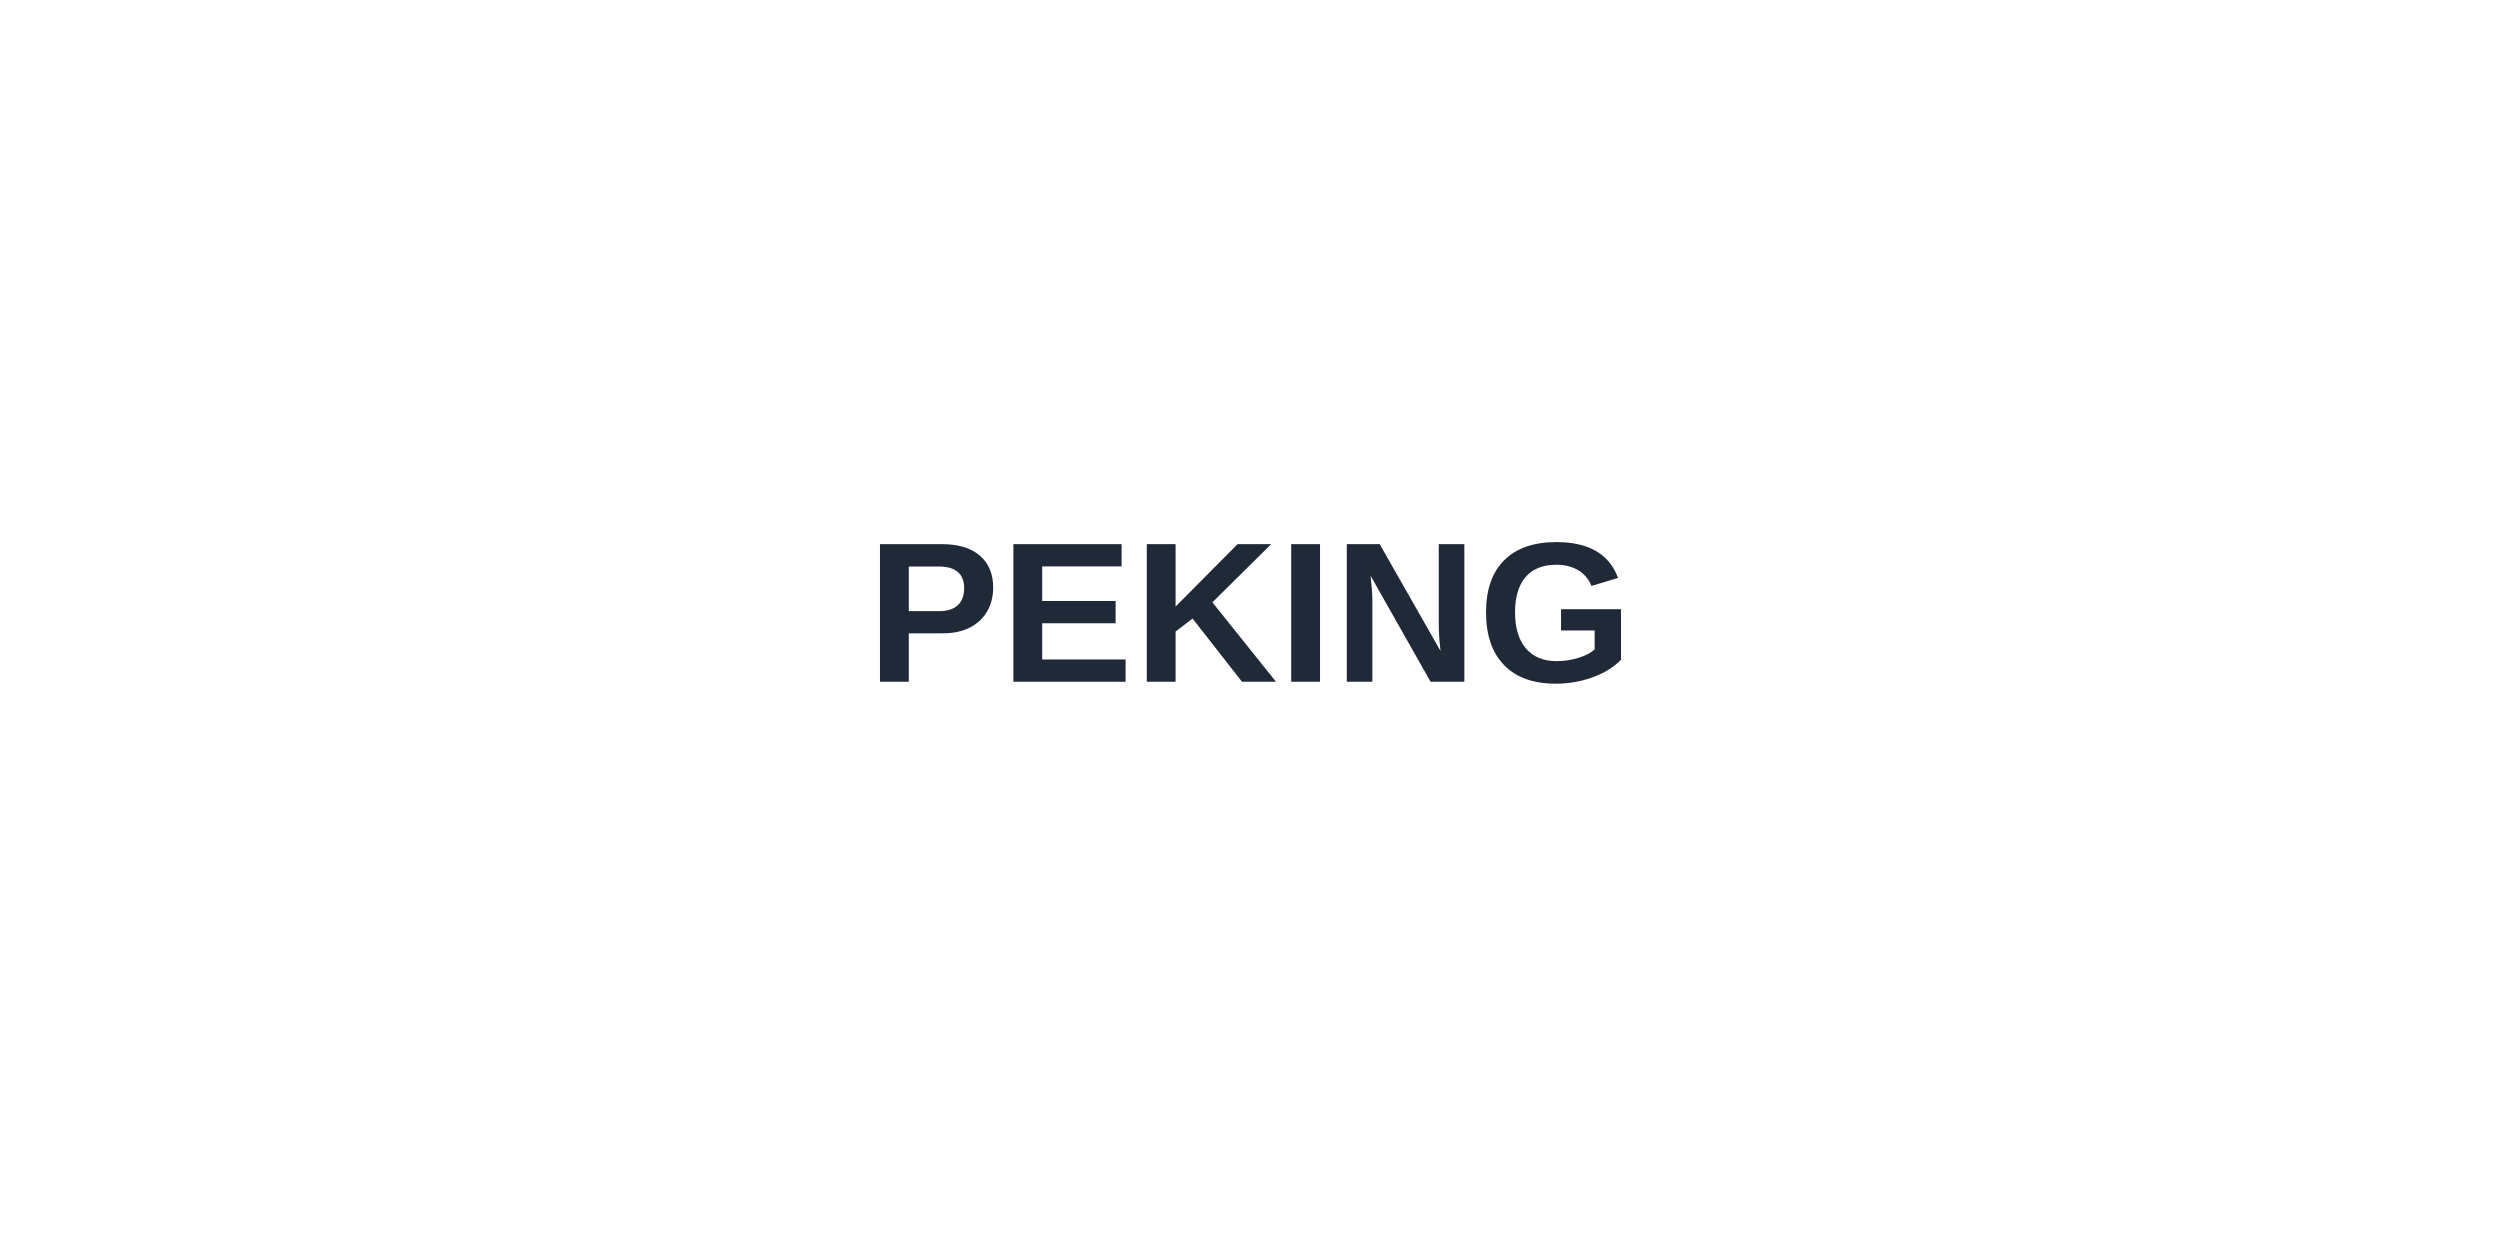
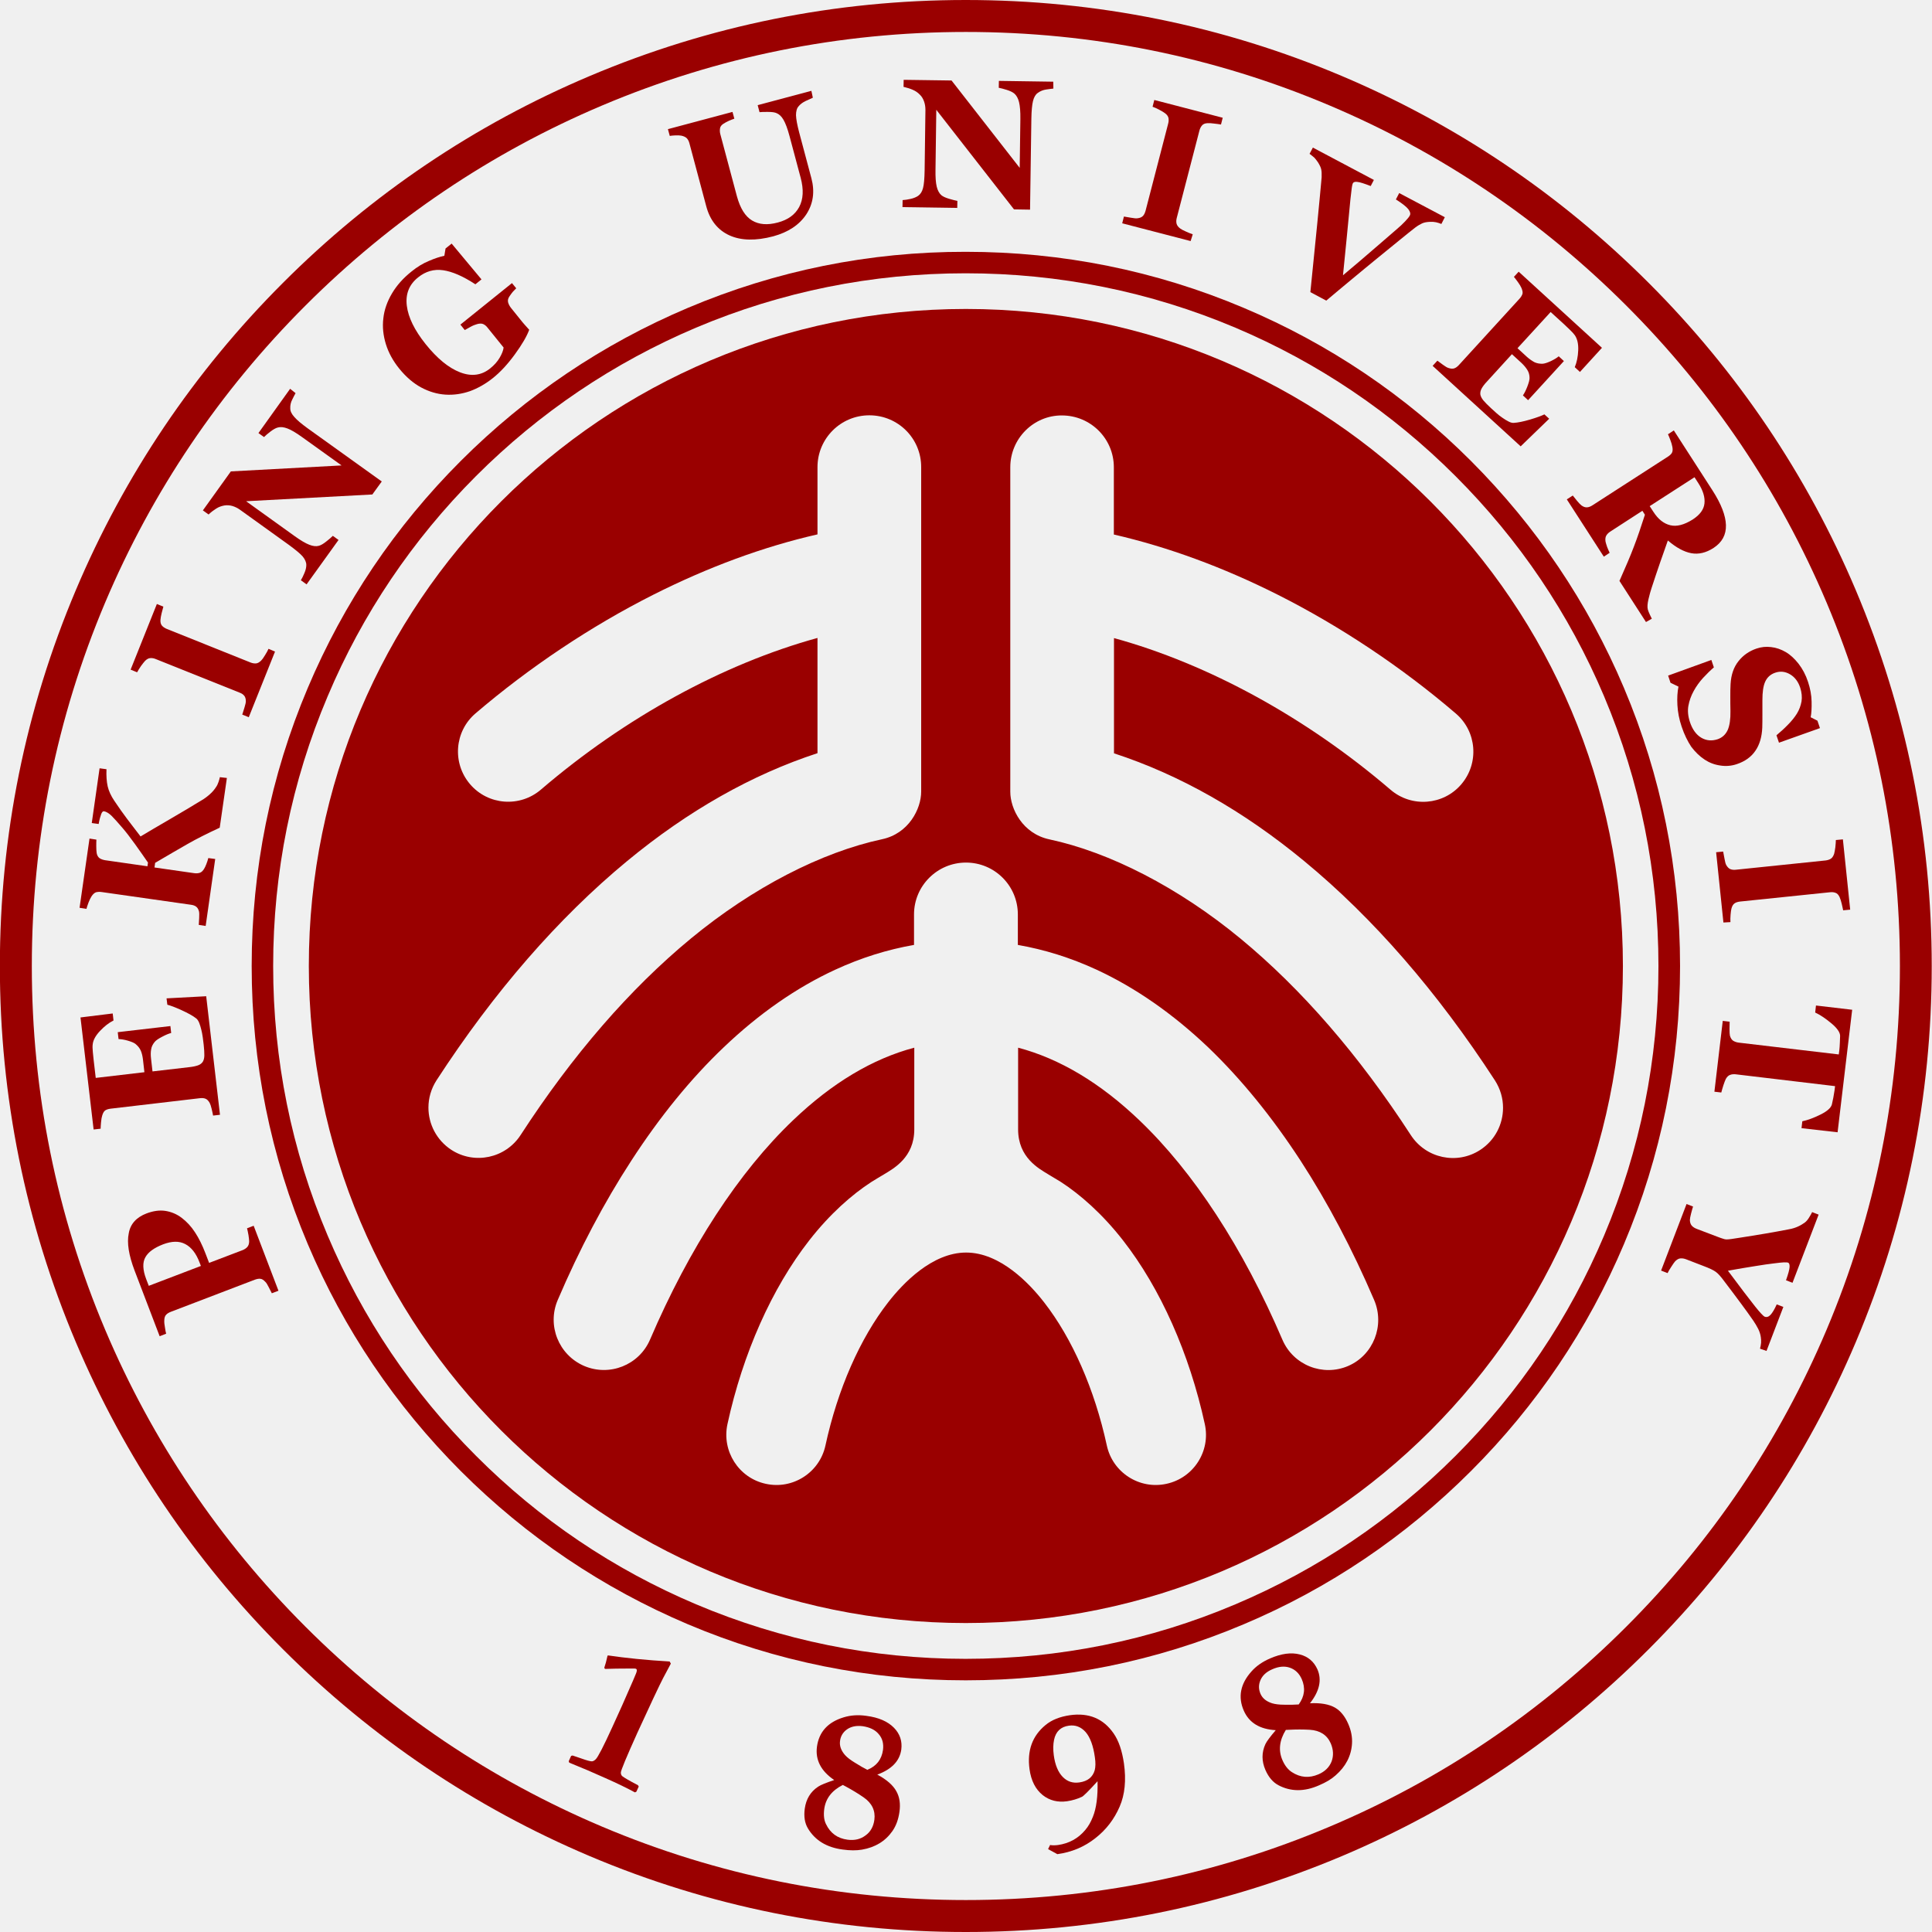
- <svg xmlns="http://www.w3.org/2000/svg" width="400" height="200" viewBox="0 0 400 200">
-   <rect width="400" height="200" fill="#ffffff" />
-   <text x="200" y="100" font-family="Arial, sans-serif" font-size="32" font-weight="bold" fill="#1f2937" text-anchor="middle" dominant-baseline="middle">PEKING</text>
+ <svg xmlns="http://www.w3.org/2000/svg" xmlns:xlink="http://www.w3.org/1999/xlink" version="1.1" id="图层_1" x="0px" y="0px" viewBox="0 0 145.68 145.7" style="enable-background:new 0 0 145.68 145.7;" xml:space="preserve">
+   <defs id="defs291" />
+   <style type="text/css" id="style2">
+ 	.st0{clip-path:url(#SVGID_2_);fill:none;stroke:#FFFFFF;stroke-width:6;stroke-miterlimit:10;}
+ 	.st1{clip-path:url(#SVGID_4_);fill:none;stroke:#9B0000;stroke-width:1.002;stroke-miterlimit:10;}
+ 	.st2{clip-path:url(#SVGID_6_);fill:none;stroke:#9B0000;stroke-width:3;stroke-miterlimit:10;}
+ 	.st3{clip-path:url(#SVGID_8_);fill:none;stroke:#9B0000;stroke-width:3;stroke-miterlimit:10;}
+ 	.st4{clip-path:url(#SVGID_10_);fill:none;stroke:#9B0000;stroke-width:1.002;stroke-miterlimit:10;}
+ 	.st5{clip-path:url(#SVGID_12_);fill:#9B0000;}
+ 	.st6{clip-path:url(#SVGID_14_);fill:#9B0000;}
+ 	.st7{clip-path:url(#SVGID_16_);fill:#9B0000;}
+ 	.st8{clip-path:url(#SVGID_18_);fill:#9B0000;}
+ 	.st9{clip-path:url(#SVGID_20_);fill:#9B0000;}
+ 	.st10{clip-path:url(#SVGID_22_);fill:#9B0000;}
+ 	.st11{clip-path:url(#SVGID_24_);fill:#9B0000;}
+ 	.st12{clip-path:url(#SVGID_26_);fill:#9B0000;}
+ 	.st13{clip-path:url(#SVGID_28_);fill:#9B0000;}
+ 	.st14{clip-path:url(#SVGID_30_);fill:#9B0000;}
+ 	.st15{clip-path:url(#SVGID_32_);fill:#9B0000;}
+ 	.st16{clip-path:url(#SVGID_34_);fill:#9B0000;}
+ 	.st17{clip-path:url(#SVGID_36_);fill:#9B0000;}
+ 	.st18{clip-path:url(#SVGID_38_);fill:#9B0000;}
+ 	.st19{clip-path:url(#SVGID_40_);fill:#9B0000;}
+ 	.st20{clip-path:url(#SVGID_42_);fill:#9B0000;}
+ 	.st21{clip-path:url(#SVGID_44_);fill:#9B0000;}
+ 	.st22{clip-path:url(#SVGID_46_);fill:#9B0000;}
+ 	.st23{clip-path:url(#SVGID_48_);fill:#9B0000;}
+ 	.st24{clip-path:url(#SVGID_50_);fill:#9B0000;}
+ 	.st25{clip-path:url(#SVGID_52_);fill:#9B0000;}
+ 	.st26{clip-path:url(#SVGID_54_);fill:#9B0000;}
+ 	.st27{clip-path:url(#SVGID_56_);fill:#9B0000;}
+ </style>
+   <g id="g54">
+     <g id="g12">
+       <defs id="defs5">
+         <rect id="SVGID_1_" x="-44.87" y="-119.05" width="481.89" height="680.32" />
+       </defs>
+       <clipPath id="SVGID_2_">
+         <use xlink:href="#SVGID_1_" style="overflow:visible;" id="use7" />
+       </clipPath>
+       <path class="st0" d="M437.02-83.05" clip-path="url(#SVGID_2_)" id="path10" />
+     </g>
+     <g id="g22">
+       <defs id="defs15">
+         <rect id="SVGID_3_" x="-44.87" y="-119.05" width="481.89" height="680.32" />
+       </defs>
+       <clipPath id="SVGID_4_">
+         <use xlink:href="#SVGID_3_" style="overflow:visible;" id="use17" />
+       </clipPath>
+       <path class="st1" d="M437.02-85.55" clip-path="url(#SVGID_4_)" id="path20" />
+     </g>
+     <g id="g32">
+       <defs id="defs25">
+         <rect id="SVGID_5_" x="-44.87" y="-119.05" width="481.89" height="680.32" />
+       </defs>
+       <clipPath id="SVGID_6_">
+         <use xlink:href="#SVGID_5_" style="overflow:visible;" id="use27" />
+       </clipPath>
+       <path class="st2" d="M437.02-81.55" clip-path="url(#SVGID_6_)" id="path30" />
+     </g>
+     <g id="g42">
+       <defs id="defs35">
+         <rect id="SVGID_7_" x="-44.87" y="-119.05" width="481.89" height="680.32" />
+       </defs>
+       <clipPath id="SVGID_8_">
+         <use xlink:href="#SVGID_7_" style="overflow:visible;" id="use37" />
+       </clipPath>
+       <path class="st3" d="M437.02,526.77" clip-path="url(#SVGID_8_)" id="path40" />
+     </g>
+     <g id="g52">
+       <defs id="defs45">
+         <rect id="SVGID_9_" x="-44.87" y="-119.05" width="481.89" height="680.32" />
+       </defs>
+       <clipPath id="SVGID_10_">
+         <use xlink:href="#SVGID_9_" style="overflow:visible;" id="use47" />
+       </clipPath>
+       <path class="st4" d="M437.02,530.76" clip-path="url(#SVGID_10_)" id="path50" />
+     </g>
+   </g>
+   <g id="g286">
+     <g id="g64">
+       <defs id="defs57">
+         <rect id="SVGID_11_" x="-44.87" y="-119.05" width="481.89" height="680.32" />
+       </defs>
+       <clipPath id="SVGID_12_">
+         <use xlink:href="#SVGID_11_" style="overflow:visible;" id="use59" />
+       </clipPath>
+       <path class="st5" d="M47.99,135.12l-0.11,0.05c-0.59-0.32-1.33-0.68-2.21-1.07c-0.86-0.39-1.77-0.78-2.74-1.17l-0.04-0.11    l0.18-0.4l0.11-0.03c0.23,0.08,0.46,0.15,0.68,0.23c0.39,0.14,0.65,0.21,0.77,0.21c0.09,0,0.19-0.05,0.3-0.16    c0.17-0.17,0.59-0.98,1.25-2.43l0.74-1.63c0.22-0.49,0.49-1.11,0.82-1.87l0.21-0.5c0.1-0.22,0.1-0.35,0.01-0.39    c-0.04-0.02-0.19-0.03-0.46-0.02c-0.72,0-1.35,0.01-1.87,0.03l-0.06-0.08c0.09-0.26,0.17-0.56,0.24-0.89l0.03-0.05    c1.36,0.2,2.92,0.36,4.66,0.46l0.09,0.16c-0.13,0.25-0.33,0.62-0.59,1.11c-0.1,0.19-0.35,0.7-0.74,1.53l-1.19,2.57    c-0.83,1.84-1.25,2.85-1.25,3.01c0,0.12,0.04,0.21,0.11,0.27c0.14,0.11,0.53,0.34,1.18,0.68l0.06,0.1L47.99,135.12z" clip-path="url(#SVGID_12_)" id="path62" style="fill:#9a0000;fill-opacity:1" />
+     </g>
+     <g id="g74">
+       <defs id="defs67">
+         <rect id="SVGID_13_" x="-44.87" y="-119.05" width="481.89" height="680.32" />
+       </defs>
+       <clipPath id="SVGID_14_">
+         <use xlink:href="#SVGID_13_" style="overflow:visible;" id="use69" />
+       </clipPath>
+       <path class="st6" d="M66.59,131.97c0.06-0.47-0.04-0.87-0.32-1.19c-0.27-0.33-0.68-0.52-1.21-0.6c-0.48-0.06-0.88,0.02-1.2,0.25    c-0.29,0.21-0.47,0.51-0.51,0.87c-0.05,0.36,0.08,0.72,0.38,1.06c0.16,0.18,0.41,0.37,0.74,0.57c0.11,0.07,0.29,0.18,0.53,0.32    l0.41,0.22C66.1,133.19,66.49,132.69,66.59,131.97 M65.94,137.24c0.09-0.69-0.18-1.26-0.82-1.7c-0.42-0.29-0.87-0.56-1.35-0.82    l-0.21-0.11c-0.83,0.42-1.29,1.02-1.4,1.81c-0.06,0.46-0.02,0.84,0.13,1.14c0.33,0.69,0.87,1.08,1.63,1.18    c0.53,0.07,0.98-0.04,1.35-0.32C65.65,138.15,65.87,137.75,65.94,137.24 M67.83,136.65c-0.08,0.56-0.25,1.04-0.53,1.44    c-0.53,0.76-1.3,1.23-2.3,1.4c-0.41,0.07-0.9,0.07-1.46-0.01c-1.2-0.16-2.07-0.69-2.61-1.59c-0.24-0.4-0.32-0.9-0.24-1.49    c0.1-0.72,0.43-1.28,1.01-1.66c0.19-0.13,0.59-0.29,1.21-0.5c-1-0.68-1.43-1.52-1.3-2.51c0.15-1.11,0.82-1.86,2.02-2.22    c0.52-0.16,1.09-0.2,1.71-0.11c0.92,0.12,1.61,0.42,2.08,0.9c0.45,0.46,0.63,1.01,0.55,1.64c-0.12,0.86-0.72,1.49-1.81,1.89    c0.71,0.38,1.19,0.8,1.44,1.26C67.84,135.52,67.92,136.03,67.83,136.65" clip-path="url(#SVGID_14_)" id="path72" style="fill:#9a0000;fill-opacity:1" />
+     </g>
+     <g id="g84">
+       <defs id="defs77">
+         <rect id="SVGID_15_" x="-44.87" y="-119.05" width="481.89" height="680.32" />
+       </defs>
+       <clipPath id="SVGID_16_">
+         <use xlink:href="#SVGID_15_" style="overflow:visible;" id="use79" />
+       </clipPath>
+       <path class="st7" d="M82.57,132.53c-0.12-0.88-0.36-1.52-0.7-1.91c-0.35-0.39-0.77-0.55-1.26-0.48c-0.61,0.08-0.99,0.44-1.12,1.07    c-0.07,0.34-0.08,0.72-0.02,1.16c0.1,0.74,0.33,1.29,0.69,1.65c0.34,0.34,0.75,0.47,1.24,0.4c0.63-0.09,1.01-0.4,1.16-0.93    C82.62,133.25,82.63,132.93,82.57,132.53 M84.76,132.98c0.18,1.27,0.07,2.36-0.32,3.26c-0.41,0.95-1.02,1.75-1.83,2.38    c-0.83,0.66-1.79,1.06-2.87,1.21l-0.7-0.38l0.15-0.31c0.17,0.03,0.37,0.03,0.6,0c0.83-0.12,1.52-0.49,2.06-1.14    c0.22-0.26,0.41-0.58,0.57-0.99c0.26-0.64,0.38-1.53,0.35-2.68c-0.7,0.77-1.1,1.16-1.19,1.18c-0.34,0.16-0.71,0.27-1.11,0.33    c-0.71,0.1-1.32-0.06-1.83-0.46c-0.55-0.44-0.88-1.09-1-1.96c-0.19-1.4,0.21-2.51,1.21-3.33c0.47-0.39,1.09-0.63,1.84-0.74    c1.43-0.2,2.52,0.26,3.29,1.37C84.37,131.28,84.62,132.03,84.76,132.98" clip-path="url(#SVGID_16_)" id="path82" style="fill:#9a0000;fill-opacity:1" />
+     </g>
+     <g id="g94">
+       <defs id="defs87">
+         <rect id="SVGID_17_" x="-44.87" y="-119.05" width="481.89" height="680.32" />
+       </defs>
+       <clipPath id="SVGID_18_">
+         <use xlink:href="#SVGID_17_" style="overflow:visible;" id="use89" />
+       </clipPath>
+       <path class="st8" d="M100.36,131.48c-0.28-0.64-0.81-0.98-1.58-1.03c-0.51-0.03-1.03-0.03-1.58,0l-0.23,0.01    c-0.49,0.79-0.57,1.55-0.26,2.27c0.18,0.42,0.42,0.72,0.71,0.91c0.64,0.42,1.31,0.47,2.01,0.17c0.49-0.21,0.82-0.54,0.99-0.97    C100.58,132.41,100.56,131.95,100.36,131.48 M98.17,126.63c-0.19-0.43-0.49-0.72-0.89-0.86s-0.85-0.1-1.34,0.12    c-0.44,0.19-0.74,0.47-0.89,0.83c-0.14,0.34-0.14,0.67,0.01,1.02c0.15,0.34,0.44,0.57,0.87,0.71c0.23,0.07,0.54,0.11,0.93,0.11    c0.14,0,0.34,0,0.62,0l0.46-0.02C98.39,127.93,98.46,127.29,98.17,126.63 M101.67,129.99c0.23,0.52,0.32,1.02,0.29,1.51    c-0.06,0.93-0.48,1.73-1.24,2.39c-0.31,0.28-0.73,0.53-1.25,0.75c-1.11,0.49-2.13,0.48-3.06-0.01c-0.41-0.22-0.74-0.6-0.98-1.15    c-0.29-0.67-0.29-1.32,0-1.95c0.1-0.21,0.36-0.56,0.78-1.05c-1.21-0.07-2.01-0.56-2.41-1.47c-0.45-1.03-0.26-2.02,0.57-2.95    c0.36-0.41,0.83-0.74,1.41-0.99c0.85-0.37,1.6-0.47,2.25-0.3c0.62,0.16,1.06,0.54,1.32,1.12c0.35,0.79,0.16,1.65-0.56,2.56    c0.8-0.04,1.43,0.07,1.89,0.33C101.09,129.02,101.42,129.42,101.67,129.99" clip-path="url(#SVGID_18_)" id="path92" style="fill:#9a0000;fill-opacity:1" />
+     </g>
+     <g id="g104">
+       <defs id="defs97">
+         <rect id="SVGID_19_" x="-44.87" y="-119.05" width="481.89" height="680.32" />
+       </defs>
+       <clipPath id="SVGID_20_">
+         <use xlink:href="#SVGID_19_" style="overflow:visible;" id="use99" />
+       </clipPath>
+       <path class="st9" d="M45.42,137.76c-8.39-3.55-15.92-8.62-22.39-15.09c-6.47-6.47-11.55-14-15.1-22.39    C4.26,91.6,2.4,82.37,2.4,72.86s1.86-18.73,5.53-27.42c3.55-8.39,8.63-15.92,15.1-22.39s14-11.55,22.39-15.1    c8.68-3.67,17.91-5.54,27.42-5.54s18.73,1.86,27.42,5.54c8.39,3.55,15.92,8.63,22.39,15.1c6.47,6.47,11.55,14,15.1,22.39    c3.67,8.68,5.53,17.91,5.53,27.42c0,9.51-1.86,18.74-5.53,27.42c-3.55,8.39-8.63,15.92-15.1,22.39    c-6.47,6.47-14,11.55-22.39,15.09c-8.68,3.67-17.91,5.53-27.42,5.53S54.1,141.43,45.42,137.76 M44.48,5.73    C35.8,9.4,28.01,14.65,21.33,21.34C14.64,28.03,9.39,35.82,5.72,44.5c-3.8,8.98-5.73,18.52-5.73,28.36s1.93,19.38,5.73,28.36    c3.67,8.67,8.92,16.46,15.61,23.15c6.69,6.69,14.48,11.94,23.15,15.61c8.98,3.8,18.52,5.72,28.35,5.72s19.37-1.93,28.36-5.72    c8.68-3.67,16.47-8.92,23.15-15.61c6.69-6.69,11.94-14.48,15.61-23.15c3.8-8.98,5.73-18.52,5.73-28.36    c0-9.83-1.93-19.37-5.73-28.36c-3.67-8.67-8.92-16.47-15.61-23.16c-6.69-6.69-14.48-11.94-23.15-15.61C92.21,1.93,82.67,0,72.83,0    S53.46,1.93,44.48,5.73" clip-path="url(#SVGID_20_)" id="path102" style="fill:#9a0000;fill-opacity:1" />
+     </g>
+     <g id="g114">
+       <defs id="defs107">
+         <rect id="SVGID_21_" x="-44.87" y="-119.05" width="481.89" height="680.32" />
+       </defs>
+       <clipPath id="SVGID_22_">
+         <use xlink:href="#SVGID_21_" style="overflow:visible;" id="use109" />
+       </clipPath>
+       <path class="st10" d="M52.5,120.99c-6.22-2.63-11.81-6.4-16.6-11.2c-4.8-4.8-8.56-10.39-11.19-16.61    c-2.73-6.44-4.11-13.28-4.11-20.33s1.38-13.9,4.11-20.34c2.62-6.21,6.39-11.8,11.18-16.6c4.8-4.8,10.38-8.56,16.6-11.2    c6.44-2.72,13.28-4.1,20.33-4.1c7.06,0,13.9,1.38,20.34,4.1c6.22,2.63,11.81,6.4,16.61,11.2s8.57,10.38,11.2,16.6    c2.72,6.44,4.1,13.28,4.1,20.34c0,7.05-1.38,13.89-4.1,20.33c-2.63,6.22-6.4,11.81-11.2,16.61c-4.8,4.8-10.39,8.57-16.61,11.2    c-6.44,2.73-13.28,4.11-20.34,4.11C65.78,125.1,58.94,123.71,52.5,120.99 M51.87,23.22c-6.41,2.71-12.18,6.6-17.12,11.54    c-4.95,4.95-8.83,10.71-11.54,17.12c-2.81,6.64-4.23,13.7-4.23,20.97c0,7.27,1.42,14.32,4.23,20.97    c2.71,6.41,6.6,12.17,11.54,17.12c4.95,4.95,10.71,8.83,17.12,11.55c6.64,2.81,13.69,4.23,20.96,4.23    c7.28,0,14.33-1.42,20.97-4.23c6.42-2.71,12.18-6.6,17.13-11.55c4.95-4.95,8.83-10.71,11.54-17.12c2.81-6.64,4.23-13.7,4.23-20.97    c0-7.27-1.42-14.33-4.23-20.97c-2.71-6.41-6.6-12.17-11.54-17.12c-4.95-4.95-10.71-8.83-17.13-11.54    c-6.64-2.81-13.7-4.23-20.97-4.23C65.56,18.98,58.51,20.41,51.87,23.22" clip-path="url(#SVGID_22_)" id="path112" style="fill:#9a0000;fill-opacity:1" />
+     </g>
+     <g id="g124">
+       <defs id="defs117">
+         <rect id="SVGID_23_" x="-44.87" y="-119.05" width="481.89" height="680.32" />
+       </defs>
+       <clipPath id="SVGID_24_">
+         <use xlink:href="#SVGID_23_" style="overflow:visible;" id="use119" />
+       </clipPath>
+       <path class="st11" d="M12.3,93.84c-0.67,0.26-1.12,0.58-1.34,0.98c-0.22,0.39-0.2,0.94,0.06,1.63l0.2,0.52l3.93-1.5l-0.1-0.26    c-0.26-0.69-0.62-1.15-1.08-1.39C13.52,93.58,12.96,93.59,12.3,93.84 M11.05,91.51c0.51-0.19,0.98-0.26,1.43-0.19    c0.44,0.07,0.85,0.24,1.22,0.52c0.38,0.29,0.72,0.65,1.01,1.1c0.29,0.44,0.55,0.97,0.78,1.57l0.28,0.73l2.52-0.96    c0.15-0.06,0.27-0.14,0.36-0.24s0.14-0.25,0.14-0.43c0-0.1-0.02-0.25-0.05-0.46c-0.04-0.21-0.07-0.38-0.11-0.52l0.5-0.19l1.87,4.9    l-0.5,0.19c-0.06-0.12-0.14-0.27-0.24-0.47c-0.1-0.2-0.18-0.33-0.25-0.39c-0.13-0.14-0.25-0.22-0.37-0.23    c-0.12-0.02-0.26,0.01-0.43,0.07l-6.33,2.42c-0.15,0.06-0.27,0.13-0.35,0.22c-0.09,0.09-0.14,0.24-0.14,0.43    c-0.01,0.14,0.01,0.31,0.05,0.53c0.03,0.21,0.06,0.37,0.09,0.47l-0.49,0.19l-1.89-4.95c-0.44-1.16-0.59-2.09-0.44-2.81    C9.83,92.3,10.29,91.8,11.05,91.51" clip-path="url(#SVGID_24_)" id="path122" style="fill:#9a0000;fill-opacity:1" />
+     </g>
+     <g id="g134">
+       <defs id="defs127">
+         <rect id="SVGID_25_" x="-44.87" y="-119.05" width="481.89" height="680.32" />
+       </defs>
+       <clipPath id="SVGID_26_">
+         <use xlink:href="#SVGID_25_" style="overflow:visible;" id="use129" />
+       </clipPath>
+       <path class="st12" d="M8.5,76.43l0.06,0.53c-0.35,0.17-0.69,0.44-1.02,0.79c-0.34,0.36-0.52,0.7-0.55,1.02    C6.97,78.91,6.98,79.09,7,79.33s0.04,0.43,0.06,0.59l0.16,1.37l3.67-0.43l-0.11-0.97c-0.03-0.24-0.08-0.46-0.16-0.65    s-0.22-0.36-0.4-0.51c-0.11-0.09-0.31-0.17-0.58-0.25s-0.5-0.11-0.7-0.12l-0.06-0.52l3.97-0.46l0.06,0.52    c-0.19,0.05-0.41,0.14-0.69,0.29c-0.27,0.14-0.46,0.27-0.55,0.38c-0.14,0.17-0.24,0.35-0.27,0.56c-0.04,0.21-0.04,0.44-0.01,0.7    l0.11,0.97l2.76-0.32c0.29-0.03,0.51-0.08,0.68-0.14c0.16-0.06,0.28-0.15,0.36-0.28c0.07-0.12,0.11-0.28,0.11-0.48    c0-0.2-0.01-0.46-0.05-0.8c-0.02-0.15-0.04-0.34-0.07-0.56c-0.03-0.22-0.07-0.41-0.11-0.57c-0.04-0.18-0.1-0.36-0.16-0.52    c-0.07-0.16-0.14-0.27-0.24-0.34c-0.24-0.19-0.61-0.39-1.09-0.61s-0.84-0.35-1.07-0.41l-0.06-0.48l2.99-0.16l1.04,8.94l-0.52,0.06    c-0.02-0.13-0.06-0.29-0.11-0.51c-0.05-0.21-0.1-0.36-0.15-0.45c-0.09-0.16-0.2-0.27-0.31-0.31c-0.12-0.05-0.26-0.06-0.43-0.04    l-6.73,0.79c-0.16,0.02-0.29,0.06-0.39,0.12c-0.1,0.06-0.18,0.19-0.24,0.39c-0.04,0.12-0.07,0.29-0.09,0.51s-0.03,0.38-0.03,0.49    l-0.53,0.06l-0.99-8.45L8.5,76.43z" clip-path="url(#SVGID_26_)" id="path132" style="fill:#9a0000;fill-opacity:1" />
+     </g>
+     <g id="g144">
+       <defs id="defs137">
+         <rect id="SVGID_27_" x="-44.87" y="-119.05" width="481.89" height="680.32" />
+       </defs>
+       <clipPath id="SVGID_28_">
+         <use xlink:href="#SVGID_27_" style="overflow:visible;" id="use139" />
+       </clipPath>
+       <path class="st13" d="M17.11,58.67l-0.54,3.75c-0.95,0.44-1.76,0.85-2.41,1.22c-0.65,0.37-1.47,0.85-2.46,1.43l-0.05,0.35l3,0.43    c0.16,0.02,0.3,0.01,0.42-0.03s0.23-0.14,0.33-0.31c0.05-0.08,0.1-0.19,0.16-0.34c0.06-0.15,0.11-0.31,0.15-0.46l0.52,0.07    l-0.72,5.05l-0.52-0.08c0.01-0.12,0.02-0.29,0.03-0.52c0.01-0.22,0.01-0.38-0.01-0.48c-0.04-0.17-0.11-0.29-0.21-0.37    s-0.24-0.13-0.41-0.15l-6.74-0.96c-0.16-0.02-0.29-0.01-0.41,0.02c-0.11,0.04-0.23,0.14-0.34,0.31c-0.08,0.13-0.16,0.29-0.23,0.48    s-0.12,0.34-0.15,0.46L6,68.46l0.75-5.22l0.52,0.08c-0.01,0.14-0.01,0.31-0.01,0.5c0,0.2,0.01,0.37,0.03,0.51    c0.03,0.18,0.11,0.31,0.22,0.39c0.12,0.08,0.25,0.12,0.4,0.15l3.21,0.46l0.04-0.28c-0.27-0.39-0.59-0.85-0.97-1.38    c-0.38-0.53-0.7-0.94-0.95-1.23c-0.35-0.41-0.63-0.72-0.83-0.92c-0.21-0.2-0.4-0.31-0.57-0.34c-0.08-0.01-0.15,0.06-0.21,0.22    s-0.13,0.4-0.19,0.74l-0.52-0.07l0.59-4.13l0.52,0.07c-0.02,0.5,0.01,0.93,0.09,1.29c0.08,0.35,0.25,0.72,0.5,1.09    c0.36,0.53,0.67,0.98,0.94,1.33s0.61,0.81,1.04,1.36c0.58-0.35,1.3-0.77,2.14-1.26c0.84-0.49,1.67-0.98,2.47-1.47    c0.21-0.12,0.41-0.27,0.6-0.44c0.2-0.17,0.36-0.36,0.5-0.58c0.07-0.1,0.12-0.22,0.17-0.36s0.08-0.26,0.1-0.36L17.11,58.67z" clip-path="url(#SVGID_28_)" id="path142" style="fill:#9a0000;fill-opacity:1" />
+     </g>
+     <g id="g154">
+       <defs id="defs147">
+         <rect id="SVGID_29_" x="-44.87" y="-119.05" width="481.89" height="680.32" />
+       </defs>
+       <clipPath id="SVGID_30_">
+         <use xlink:href="#SVGID_29_" style="overflow:visible;" id="use149" />
+       </clipPath>
+       <path class="st14" d="M20.74,49.14l-1.98,4.95l-0.49-0.2c0.04-0.12,0.09-0.29,0.16-0.51c0.07-0.23,0.11-0.39,0.11-0.49    c0-0.18-0.04-0.32-0.12-0.42s-0.2-0.18-0.36-0.24l-6.32-2.53c-0.14-0.06-0.28-0.08-0.41-0.07c-0.13,0.01-0.26,0.08-0.39,0.21    c-0.08,0.08-0.18,0.22-0.31,0.39c-0.12,0.18-0.22,0.34-0.29,0.47l-0.49-0.2l1.98-4.95l0.49,0.2c-0.04,0.13-0.08,0.29-0.13,0.49    s-0.08,0.37-0.09,0.52c-0.01,0.18,0.03,0.33,0.12,0.43s0.21,0.18,0.36,0.24l6.31,2.53c0.15,0.06,0.29,0.08,0.42,0.07    c0.13-0.01,0.26-0.09,0.39-0.22c0.07-0.07,0.17-0.2,0.28-0.39c0.12-0.19,0.21-0.35,0.27-0.49L20.74,49.14z" clip-path="url(#SVGID_30_)" id="path152" style="fill:#9a0000;fill-opacity:1" />
+     </g>
+     <g id="g164">
+       <defs id="defs157">
+         <rect id="SVGID_31_" x="-44.87" y="-119.05" width="481.89" height="680.32" />
+       </defs>
+       <clipPath id="SVGID_32_">
+         <use xlink:href="#SVGID_31_" style="overflow:visible;" id="use159" />
+       </clipPath>
+       <path class="st15" d="M22.29,29.65c-0.06,0.11-0.15,0.27-0.25,0.48c-0.11,0.21-0.16,0.43-0.15,0.67c0,0.21,0.1,0.42,0.31,0.65    c0.2,0.23,0.53,0.51,1,0.85l5.59,4.01l-0.71,0.98l-9.52,0.51l3.66,2.63c0.46,0.33,0.82,0.54,1.1,0.65s0.52,0.14,0.73,0.08    c0.15-0.04,0.34-0.15,0.55-0.32c0.22-0.17,0.38-0.31,0.5-0.43l0.43,0.31l-2.41,3.35l-0.43-0.31c0.09-0.15,0.18-0.33,0.27-0.55    c0.09-0.21,0.14-0.41,0.14-0.6c0-0.22-0.1-0.43-0.27-0.64c-0.18-0.21-0.52-0.49-1.02-0.86l-3.7-2.66    c-0.18-0.13-0.38-0.23-0.58-0.29s-0.41-0.07-0.61-0.04c-0.22,0.04-0.42,0.11-0.61,0.23s-0.38,0.26-0.58,0.45l-0.43-0.31l2.11-2.94    l8.35-0.45l-2.97-2.13c-0.47-0.34-0.85-0.56-1.12-0.66c-0.27-0.1-0.51-0.13-0.72-0.07c-0.16,0.04-0.35,0.15-0.56,0.31    s-0.37,0.3-0.48,0.41l-0.42-0.3l2.39-3.34L22.29,29.65z" clip-path="url(#SVGID_32_)" id="path162" style="fill:#9a0000;fill-opacity:1" />
+     </g>
+     <g id="g174">
+       <defs id="defs167">
+         <rect id="SVGID_33_" x="-44.87" y="-119.05" width="481.89" height="680.32" />
+       </defs>
+       <clipPath id="SVGID_34_">
+         <use xlink:href="#SVGID_33_" style="overflow:visible;" id="use169" />
+       </clipPath>
+       <path class="st16" d="M38.93,21.74c-0.1,0.1-0.19,0.19-0.26,0.27s-0.15,0.2-0.25,0.34c-0.11,0.16-0.14,0.31-0.1,0.46    c0.04,0.14,0.11,0.27,0.2,0.39l0.7,0.87c0.14,0.18,0.26,0.32,0.35,0.42s0.2,0.23,0.34,0.38c-0.18,0.49-0.54,1.11-1.08,1.85    c-0.54,0.74-1.09,1.34-1.67,1.8c-0.54,0.43-1.12,0.76-1.72,0.98c-0.61,0.21-1.22,0.3-1.85,0.26c-0.62-0.04-1.23-0.22-1.83-0.54    c-0.59-0.32-1.14-0.79-1.65-1.42c-0.47-0.58-0.81-1.2-1.01-1.85s-0.27-1.3-0.19-1.95c0.07-0.64,0.29-1.26,0.65-1.87    s0.85-1.16,1.48-1.66c0.42-0.34,0.86-0.61,1.3-0.79c0.44-0.19,0.83-0.32,1.17-0.39l0.09-0.55l0.46-0.37l2.25,2.7l-0.46,0.37    c-0.93-0.61-1.74-0.96-2.43-1.06s-1.32,0.08-1.89,0.54c-0.68,0.54-0.96,1.26-0.85,2.14s0.58,1.84,1.41,2.88    c0.88,1.1,1.75,1.81,2.61,2.14c0.86,0.33,1.62,0.23,2.27-0.3c0.31-0.25,0.54-0.51,0.71-0.8s0.27-0.54,0.3-0.77l-1.22-1.51    c-0.1-0.13-0.21-0.21-0.32-0.26s-0.27-0.05-0.45,0c-0.14,0.04-0.31,0.1-0.49,0.2c-0.18,0.1-0.33,0.18-0.45,0.25l-0.33-0.41    l3.89-3.13L38.93,21.74z" clip-path="url(#SVGID_34_)" id="path172" style="fill:#9a0000;fill-opacity:1" />
+     </g>
+     <g id="g184">
+       <defs id="defs177">
+         <rect id="SVGID_35_" x="-44.87" y="-119.05" width="481.89" height="680.32" />
+       </defs>
+       <clipPath id="SVGID_36_">
+         <use xlink:href="#SVGID_35_" style="overflow:visible;" id="use179" />
+       </clipPath>
+       <path class="st17" d="M61.3,7.37C61.18,7.42,61,7.5,60.77,7.61c-0.23,0.11-0.41,0.24-0.54,0.4c-0.14,0.15-0.2,0.38-0.2,0.68    c0.01,0.3,0.09,0.73,0.24,1.3l0.92,3.45c0.27,1.01,0.14,1.92-0.38,2.72c-0.53,0.8-1.36,1.35-2.49,1.66    c-1.32,0.35-2.43,0.33-3.31-0.07s-1.47-1.14-1.75-2.2l-1.27-4.75c-0.04-0.15-0.1-0.27-0.19-0.37c-0.09-0.09-0.23-0.16-0.42-0.2    c-0.13-0.02-0.28-0.03-0.45-0.02c-0.17,0.01-0.32,0.02-0.42,0.04l-0.14-0.51l4.87-1.3l0.14,0.51C55.24,9,55.1,9.05,54.97,9.11    c-0.14,0.06-0.28,0.14-0.41,0.22c-0.15,0.1-0.24,0.21-0.26,0.35c-0.02,0.14-0.02,0.28,0.02,0.43l1.25,4.68    c0.25,0.92,0.63,1.53,1.15,1.84c0.52,0.31,1.16,0.36,1.94,0.15c0.76-0.2,1.3-0.59,1.61-1.17c0.31-0.58,0.35-1.31,0.11-2.21    l-0.84-3.14c-0.15-0.56-0.3-0.96-0.45-1.22c-0.15-0.26-0.32-0.42-0.51-0.5c-0.14-0.07-0.36-0.1-0.67-0.1c-0.3,0-0.51,0-0.63,0.02    l-0.14-0.53l4.05-1.08L61.3,7.37z" clip-path="url(#SVGID_36_)" id="path182" style="fill:#9a0000;fill-opacity:1" />
+     </g>
+     <g id="g194">
+       <defs id="defs187">
+         <rect id="SVGID_37_" x="-44.87" y="-119.05" width="481.89" height="680.32" />
+       </defs>
+       <clipPath id="SVGID_38_">
+         <use xlink:href="#SVGID_37_" style="overflow:visible;" id="use189" />
+       </clipPath>
+       <path class="st18" d="M79.44,6.68c-0.13,0.01-0.31,0.04-0.54,0.07s-0.45,0.12-0.64,0.26c-0.17,0.12-0.29,0.33-0.36,0.62    s-0.11,0.73-0.12,1.3l-0.1,6.88l-1.21-0.02l-5.86-7.51l-0.06,4.51c-0.01,0.56,0.02,0.98,0.09,1.28c0.07,0.29,0.19,0.51,0.35,0.65    c0.12,0.1,0.31,0.19,0.58,0.27c0.26,0.08,0.48,0.13,0.63,0.16l-0.01,0.53l-4.13-0.06l0.01-0.53c0.18-0.01,0.38-0.04,0.6-0.09    c0.23-0.05,0.42-0.13,0.57-0.23c0.18-0.13,0.3-0.32,0.37-0.59c0.07-0.26,0.11-0.71,0.12-1.33l0.06-4.55c0-0.23-0.03-0.44-0.1-0.64    c-0.07-0.2-0.17-0.38-0.32-0.52c-0.15-0.16-0.33-0.28-0.54-0.37c-0.2-0.09-0.44-0.16-0.69-0.22l0.01-0.53l3.61,0.05l5.14,6.59    L76.95,9c0.01-0.58-0.03-1.01-0.1-1.3c-0.07-0.28-0.19-0.5-0.35-0.64c-0.13-0.11-0.32-0.2-0.57-0.28s-0.46-0.13-0.61-0.16    l0.01-0.52l4.1,0.06L79.44,6.68z" clip-path="url(#SVGID_38_)" id="path192" style="fill:#9a0000;fill-opacity:1" />
+     </g>
+     <g id="g204">
+       <defs id="defs197">
+         <rect id="SVGID_39_" x="-44.87" y="-119.05" width="481.89" height="680.32" />
+       </defs>
+       <clipPath id="SVGID_40_">
+         <use xlink:href="#SVGID_39_" style="overflow:visible;" id="use199" />
+       </clipPath>
+       <path class="st19" d="M89.79,18.18l-5.16-1.34l0.13-0.51c0.12,0.02,0.3,0.05,0.53,0.09c0.23,0.04,0.4,0.06,0.5,0.04    c0.18-0.02,0.31-0.08,0.4-0.17c0.09-0.09,0.15-0.22,0.2-0.39l1.71-6.59c0.04-0.15,0.04-0.29,0.02-0.41    c-0.03-0.13-0.11-0.25-0.26-0.36c-0.09-0.07-0.24-0.16-0.43-0.26s-0.36-0.18-0.51-0.23l0.13-0.51l5.16,1.34l-0.13,0.51    c-0.13-0.02-0.3-0.05-0.51-0.07c-0.2-0.03-0.38-0.04-0.52-0.03c-0.19,0.01-0.32,0.07-0.41,0.18c-0.09,0.11-0.15,0.23-0.19,0.39    l-1.71,6.59c-0.04,0.16-0.04,0.3-0.01,0.42s0.12,0.25,0.27,0.36c0.08,0.06,0.22,0.14,0.43,0.23c0.2,0.09,0.37,0.16,0.52,0.21    L89.79,18.18z" clip-path="url(#SVGID_40_)" id="path202" style="fill:#9a0000;fill-opacity:1" />
+     </g>
+     <g id="g214">
+       <defs id="defs207">
+         <rect id="SVGID_41_" x="-44.87" y="-119.05" width="481.89" height="680.32" />
+       </defs>
+       <clipPath id="SVGID_42_">
+         <use xlink:href="#SVGID_41_" style="overflow:visible;" id="use209" />
+       </clipPath>
+       <path class="st20" d="M108.7,16.89c-0.14-0.06-0.28-0.1-0.41-0.13c-0.14-0.03-0.29-0.04-0.46-0.03c-0.22,0.01-0.41,0.04-0.57,0.11    c-0.15,0.07-0.33,0.17-0.53,0.32c-0.27,0.21-0.66,0.52-1.16,0.93s-1.08,0.88-1.72,1.4c-0.58,0.47-1.2,0.99-1.88,1.55    s-1.33,1.11-1.95,1.63l-1.2-0.64c0.17-1.66,0.34-3.35,0.51-5.07c0.17-1.72,0.28-2.91,0.34-3.59c0.01-0.25,0-0.45-0.03-0.59    c-0.03-0.15-0.11-0.32-0.24-0.53c-0.1-0.15-0.19-0.26-0.27-0.35c-0.09-0.08-0.21-0.18-0.37-0.3l0.25-0.47l4.6,2.44l-0.24,0.46    c-0.47-0.18-0.8-0.29-0.99-0.31c-0.19-0.03-0.3,0.01-0.35,0.09c-0.02,0.05-0.04,0.09-0.05,0.15s-0.03,0.13-0.04,0.23    c-0.06,0.42-0.13,1.12-0.22,2.1c-0.09,0.98-0.24,2.47-0.44,4.47c0.94-0.79,1.72-1.45,2.36-2.01c0.64-0.55,1.2-1.03,1.69-1.46    c0.24-0.2,0.45-0.4,0.63-0.59s0.3-0.33,0.36-0.45c0.07-0.13,0.03-0.28-0.11-0.47c-0.14-0.18-0.45-0.43-0.94-0.74l0.25-0.48    l3.44,1.82L108.7,16.89z" clip-path="url(#SVGID_42_)" id="path212" style="fill:#9a0000;fill-opacity:1" />
+     </g>
+     <g id="g224">
+       <defs id="defs217">
+         <rect id="SVGID_43_" x="-44.87" y="-119.05" width="481.89" height="680.32" />
+       </defs>
+       <clipPath id="SVGID_44_">
+         <use xlink:href="#SVGID_43_" style="overflow:visible;" id="use219" />
+       </clipPath>
+       <path class="st21" d="M119.15,28.05l-0.39-0.36c0.15-0.36,0.24-0.78,0.26-1.27c0.02-0.49-0.07-0.86-0.25-1.13    c-0.08-0.11-0.2-0.25-0.38-0.42c-0.17-0.17-0.32-0.3-0.43-0.41l-1.02-0.93l-2.5,2.73l0.72,0.66c0.18,0.16,0.37,0.29,0.55,0.39    c0.19,0.09,0.4,0.13,0.63,0.12c0.14-0.01,0.34-0.07,0.6-0.19c0.25-0.12,0.46-0.24,0.61-0.37l0.39,0.36l-2.7,2.95l-0.39-0.36    c0.11-0.16,0.22-0.38,0.33-0.66c0.11-0.29,0.17-0.5,0.17-0.65c0-0.22-0.05-0.42-0.16-0.6s-0.26-0.36-0.45-0.54l-0.72-0.66    l-1.87,2.05c-0.2,0.21-0.34,0.4-0.42,0.55c-0.08,0.15-0.11,0.3-0.09,0.45c0.03,0.14,0.1,0.28,0.23,0.44    c0.13,0.15,0.31,0.34,0.56,0.57c0.12,0.11,0.26,0.23,0.42,0.38c0.17,0.15,0.32,0.27,0.46,0.36c0.15,0.11,0.31,0.2,0.46,0.28    c0.15,0.08,0.29,0.11,0.4,0.1c0.31-0.02,0.71-0.1,1.22-0.25c0.5-0.15,0.86-0.28,1.08-0.39l0.36,0.33l-2.15,2.08l-6.64-6.07    l0.36-0.39c0.1,0.08,0.24,0.18,0.42,0.31s0.31,0.21,0.41,0.24c0.18,0.06,0.32,0.07,0.44,0.03s0.24-0.13,0.35-0.25l4.57-5    c0.11-0.12,0.18-0.24,0.22-0.35s0.01-0.27-0.07-0.46c-0.05-0.12-0.14-0.27-0.27-0.45s-0.23-0.31-0.3-0.39l0.36-0.39l6.28,5.74    L119.15,28.05z" clip-path="url(#SVGID_44_)" id="path222" style="fill:#9a0000;fill-opacity:1" />
+     </g>
+     <g id="g234">
+       <defs id="defs227">
+         <rect id="SVGID_45_" x="-44.87" y="-119.05" width="481.89" height="680.32" />
+       </defs>
+       <clipPath id="SVGID_46_">
+         <use xlink:href="#SVGID_45_" style="overflow:visible;" id="use229" />
+       </clipPath>
+       <path class="st22" d="M127.65,39.18c0.54-0.35,0.84-0.75,0.89-1.21s-0.1-0.97-0.46-1.53l-0.29-0.45l-3.38,2.18l0.28,0.43    c0.36,0.56,0.78,0.89,1.27,1.01S127.01,39.58,127.65,39.18 M124.13,46.91l-2-3.1c0.47-1.06,0.84-1.92,1.09-2.59    c0.26-0.67,0.53-1.47,0.83-2.4l-0.19-0.3l-2.44,1.58c-0.13,0.09-0.23,0.19-0.29,0.3s-0.08,0.26-0.05,0.45    c0.02,0.09,0.06,0.22,0.12,0.4c0.07,0.17,0.13,0.32,0.19,0.44l-0.44,0.29l-2.79-4.32l0.45-0.29c0.08,0.1,0.19,0.24,0.33,0.41    s0.25,0.28,0.33,0.34c0.15,0.11,0.29,0.15,0.42,0.14s0.26-0.06,0.4-0.15l5.69-3.67c0.14-0.09,0.24-0.18,0.3-0.28    s0.08-0.25,0.04-0.46c-0.03-0.16-0.08-0.33-0.15-0.51c-0.07-0.19-0.13-0.33-0.18-0.44l0.44-0.29l2.92,4.53    c0.65,1.01,0.99,1.89,1.01,2.61c0.02,0.73-0.29,1.3-0.93,1.72c-0.57,0.37-1.13,0.5-1.68,0.4c-0.55-0.1-1.14-0.42-1.77-0.96    c-0.17,0.47-0.36,1.02-0.58,1.65s-0.43,1.27-0.65,1.94c-0.07,0.21-0.15,0.49-0.23,0.83s-0.1,0.6-0.05,0.79    c0.03,0.1,0.08,0.23,0.15,0.38c0.07,0.15,0.12,0.25,0.15,0.31L124.13,46.91z" clip-path="url(#SVGID_46_)" id="path232" style="fill:#9a0000;fill-opacity:1" />
+     </g>
+     <g id="g244">
+       <defs id="defs237">
+         <rect id="SVGID_47_" x="-44.87" y="-119.05" width="481.89" height="680.32" />
+       </defs>
+       <clipPath id="SVGID_48_">
+         <use xlink:href="#SVGID_47_" style="overflow:visible;" id="use239" />
+       </clipPath>
+       <path class="st23" d="M126.82,54.8c-0.19-0.56-0.29-1.1-0.32-1.63c-0.03-0.53,0-0.99,0.08-1.39l-0.6-0.29l-0.18-0.54l3.26-1.18    l0.19,0.56c-0.27,0.23-0.54,0.5-0.82,0.8c-0.28,0.31-0.51,0.63-0.7,0.98c-0.2,0.36-0.33,0.73-0.4,1.11s-0.03,0.79,0.11,1.22    c0.19,0.58,0.49,0.98,0.87,1.2c0.38,0.22,0.79,0.25,1.22,0.11c0.35-0.12,0.6-0.35,0.76-0.69c0.15-0.34,0.22-0.82,0.21-1.43    c-0.01-0.4-0.01-0.76-0.01-1.1s0-0.65,0.02-0.95c0.04-0.7,0.24-1.27,0.59-1.71c0.35-0.45,0.81-0.77,1.37-0.96    c0.36-0.12,0.72-0.16,1.1-0.11c0.38,0.04,0.75,0.17,1.11,0.38c0.34,0.2,0.66,0.5,0.96,0.88c0.3,0.39,0.54,0.84,0.71,1.36    c0.17,0.51,0.26,1,0.27,1.49c0.01,0.49-0.01,0.88-0.07,1.18l0.51,0.26l0.19,0.56l-3.09,1.1l-0.19-0.56    c0.29-0.24,0.58-0.5,0.86-0.79c0.29-0.29,0.51-0.57,0.68-0.84c0.18-0.29,0.29-0.6,0.35-0.92c0.05-0.32,0.02-0.67-0.1-1.04    c-0.15-0.46-0.41-0.8-0.77-1.01s-0.73-0.25-1.11-0.12c-0.36,0.12-0.61,0.35-0.76,0.68s-0.21,0.8-0.21,1.4c0,0.35,0,0.71,0,1.08    c0,0.37,0,0.69-0.01,0.98c-0.03,0.7-0.2,1.29-0.52,1.75c-0.31,0.46-0.78,0.8-1.41,1.01c-0.39,0.13-0.81,0.17-1.24,0.1    c-0.43-0.06-0.82-0.21-1.17-0.44c-0.38-0.25-0.72-0.58-1.02-0.98C127.27,55.9,127.02,55.4,126.82,54.8" clip-path="url(#SVGID_48_)" id="path242" style="fill:#9a0000;fill-opacity:1" />
+     </g>
+     <g id="g254">
+       <defs id="defs247">
+         <rect id="SVGID_49_" x="-44.87" y="-119.05" width="481.89" height="680.32" />
+       </defs>
+       <clipPath id="SVGID_50_">
+         <use xlink:href="#SVGID_49_" style="overflow:visible;" id="use249" />
+       </clipPath>
+       <path class="st24" d="M129.97,69.57l-0.55-5.3l0.53-0.05c0.02,0.12,0.05,0.29,0.1,0.53c0.04,0.23,0.08,0.39,0.13,0.48    c0.09,0.16,0.19,0.26,0.3,0.31c0.12,0.05,0.26,0.07,0.43,0.05l6.77-0.7c0.15-0.02,0.28-0.06,0.39-0.13s0.19-0.2,0.25-0.37    c0.03-0.11,0.06-0.28,0.09-0.49c0.02-0.22,0.04-0.4,0.04-0.55l0.53-0.05l0.55,5.3L139,68.65c-0.03-0.13-0.06-0.3-0.11-0.5    s-0.1-0.37-0.16-0.5c-0.08-0.17-0.18-0.28-0.31-0.32c-0.13-0.05-0.27-0.06-0.43-0.04l-6.77,0.7c-0.16,0.02-0.3,0.06-0.4,0.13    c-0.11,0.07-0.19,0.2-0.24,0.38c-0.03,0.1-0.05,0.26-0.07,0.48s-0.02,0.41-0.01,0.56L129.97,69.57z" clip-path="url(#SVGID_50_)" id="path252" style="fill:#9a0000;fill-opacity:1" />
+     </g>
+     <g id="g264">
+       <defs id="defs257">
+         <rect id="SVGID_51_" x="-44.87" y="-119.05" width="481.89" height="680.32" />
+       </defs>
+       <clipPath id="SVGID_52_">
+         <use xlink:href="#SVGID_51_" style="overflow:visible;" id="use259" />
+       </clipPath>
+       <path class="st25" d="M135.86,85.08l0.06-0.52c0.42-0.09,0.88-0.26,1.38-0.51s0.78-0.5,0.85-0.76c0.03-0.14,0.07-0.32,0.11-0.52    c0.04-0.21,0.07-0.39,0.09-0.54l0.04-0.32l-7.47-0.89c-0.16-0.02-0.31-0.01-0.44,0.04c-0.13,0.04-0.24,0.15-0.33,0.31    c-0.05,0.1-0.11,0.26-0.18,0.47c-0.07,0.21-0.12,0.4-0.16,0.55l-0.52-0.06l0.63-5.34l0.52,0.06c0,0.13-0.01,0.32-0.01,0.56    s0.01,0.4,0.03,0.49c0.05,0.18,0.13,0.31,0.25,0.39c0.12,0.07,0.25,0.12,0.42,0.14l7.54,0.89l0.04-0.32    c0.02-0.15,0.03-0.33,0.04-0.55c0.01-0.21,0.02-0.39,0.02-0.53c0-0.26-0.22-0.58-0.65-0.94s-0.84-0.64-1.23-0.82l0.06-0.53    l2.73,0.32l-1.1,9.24L135.86,85.08z" clip-path="url(#SVGID_52_)" id="path262" style="fill:#9a0000;fill-opacity:1" />
+     </g>
+     <g id="g274">
+       <defs id="defs267">
+         <rect id="SVGID_53_" x="-44.87" y="-119.05" width="481.89" height="680.32" />
+       </defs>
+       <clipPath id="SVGID_54_">
+         <use xlink:href="#SVGID_53_" style="overflow:visible;" id="use269" />
+       </clipPath>
+       <path class="st26" d="M132.73,101.71c0.04-0.16,0.07-0.31,0.08-0.45s0-0.28-0.02-0.42c-0.03-0.22-0.1-0.43-0.2-0.63    c-0.1-0.2-0.23-0.41-0.37-0.62c-0.3-0.43-0.62-0.88-0.98-1.36c-0.35-0.48-0.75-1-1.18-1.57c-0.27-0.37-0.49-0.62-0.66-0.74    c-0.17-0.13-0.49-0.28-0.97-0.46l-1.27-0.49c-0.15-0.06-0.3-0.08-0.43-0.07c-0.14,0.01-0.27,0.09-0.4,0.22    c-0.06,0.06-0.15,0.2-0.29,0.41c-0.14,0.21-0.23,0.37-0.28,0.48l-0.49-0.19l1.92-5.02l0.49,0.19c-0.04,0.12-0.09,0.3-0.15,0.53    s-0.09,0.4-0.09,0.5c0.01,0.18,0.06,0.32,0.15,0.42s0.22,0.18,0.38,0.24l1.58,0.6c0.14,0.05,0.26,0.1,0.37,0.13    c0.11,0.04,0.2,0.06,0.28,0.06c0.09,0,0.21-0.01,0.36-0.03s0.35-0.05,0.59-0.09c0.69-0.11,1.35-0.21,1.98-0.32    c0.63-0.11,1.21-0.21,1.76-0.32c0.29-0.05,0.53-0.13,0.72-0.22c0.2-0.09,0.37-0.2,0.52-0.31c0.11-0.09,0.21-0.21,0.3-0.36    c0.1-0.15,0.17-0.29,0.23-0.41l0.49,0.19l-1.97,5.14l-0.49-0.19c0.17-0.48,0.26-0.81,0.27-1s-0.03-0.3-0.12-0.33    c-0.05-0.02-0.15-0.02-0.31-0.02c-0.16,0.01-0.42,0.03-0.77,0.08c-0.33,0.04-0.79,0.1-1.38,0.2c-0.59,0.09-1.28,0.21-2.07,0.35    c0.96,1.29,1.64,2.18,2.03,2.67s0.64,0.76,0.75,0.8c0.14,0.05,0.29,0.01,0.43-0.14s0.3-0.41,0.47-0.79l0.5,0.19l-1.27,3.32    L132.73,101.71z" clip-path="url(#SVGID_54_)" id="path272" style="fill:#9a0000;fill-opacity:1" />
+     </g>
+     <g id="g284">
+       <defs id="defs277">
+         <rect id="SVGID_55_" x="-44.87" y="-119.05" width="481.89" height="680.32" />
+       </defs>
+       <clipPath id="SVGID_56_">
+         <use xlink:href="#SVGID_55_" style="overflow:visible;" id="use279" />
+       </clipPath>
+       <path class="st27" d="M103.63,98.04c-1.64-3.83-3.51-7.37-5.55-10.51c-2.15-3.3-4.49-6.17-6.96-8.54    c-2.67-2.54-5.5-4.51-8.44-5.87c-1.93-0.89-3.91-1.51-5.92-1.86v-2.3c0-2.16-1.75-3.91-3.91-3.91s-3.92,1.75-3.92,3.91v2.3    c-2.01,0.35-3.99,0.97-5.92,1.86c-2.94,1.35-5.78,3.33-8.44,5.87c-2.48,2.36-4.82,5.24-6.96,8.54c-2.04,3.14-3.91,6.67-5.55,10.51    c-0.82,1.92,0.07,4.14,1.99,4.97c1.92,0.82,4.14-0.06,4.97-1.98c2.97-6.93,6.7-12.65,10.79-16.55c2.94-2.81,6-4.64,9.14-5.47v6.16    c0,2.12-1.56,2.95-2.28,3.39c-0.23,0.14-0.73,0.43-0.96,0.58c-1.45,0.94-3.12,2.4-4.68,4.4c-2.82,3.61-5.01,8.53-6.17,13.86    c-0.44,2.04,0.85,4.06,2.89,4.5c2.04,0.45,4.06-0.85,4.5-2.89c0.92-4.24,2.61-8.08,4.74-10.81c1.09-1.4,3.3-3.74,5.87-3.74    s4.78,2.34,5.87,3.74c2.13,2.73,3.82,6.57,4.74,10.81c0.44,2.04,2.46,3.34,4.5,2.89c2.04-0.44,3.34-2.46,2.89-4.5    c-1.16-5.33-3.35-10.25-6.17-13.86c-1.56-2-3.23-3.46-4.68-4.4c-0.24-0.15-0.73-0.44-0.96-0.58c-0.72-0.44-2.27-1.27-2.27-3.39    v-6.16c3.14,0.83,6.2,2.66,9.14,5.47c4.09,3.9,7.82,9.62,10.79,16.55c0.82,1.92,3.05,2.81,4.97,1.98    C103.57,102.19,104.45,99.96,103.63,98.04 M76.19,35.24v0.12v22.37v1.98c0,1.29,0.93,3.16,2.95,3.59    c4.54,0.97,9.73,3.62,14.42,7.49c4.6,3.8,8.92,8.78,12.84,14.82c1.14,1.75,3.48,2.25,5.23,1.11c1.12-0.73,1.72-1.94,1.72-3.18    c0-0.71-0.2-1.42-0.61-2.06c-4.34-6.68-9.18-12.25-14.37-16.53c-4.61-3.81-9.43-6.53-14.36-8.14v-8.69    c7.1,1.95,14.49,5.98,20.86,11.44c1.59,1.36,3.98,1.17,5.33-0.41c1.36-1.59,1.18-3.98-0.41-5.34c-4.07-3.49-8.71-6.58-13.41-8.95    c-4.15-2.09-8.3-3.61-12.38-4.55v-5.07c0-2.16-1.75-3.91-3.92-3.91C77.95,31.32,76.19,33.07,76.19,35.24 M65.56,31.32    c-2.16,0-3.91,1.75-3.91,3.91v5.07c-4.08,0.93-8.23,2.46-12.38,4.55c-4.7,2.37-9.34,5.47-13.41,8.95    c-1.59,1.36-1.77,3.75-0.41,5.34s3.75,1.77,5.34,0.41c6.37-5.46,13.77-9.49,20.86-11.44v8.69c-4.93,1.61-9.75,4.33-14.36,8.14    c-5.19,4.29-10.03,9.85-14.37,16.53c-0.41,0.64-0.61,1.35-0.61,2.06c0,1.24,0.61,2.45,1.72,3.18c1.75,1.14,4.09,0.64,5.23-1.11    c3.92-6.04,8.24-11.02,12.84-14.82c4.69-3.87,9.88-6.52,14.42-7.49c2.02-0.43,2.95-2.3,2.95-3.59v-1.98V35.36v-0.12    C69.48,33.07,67.73,31.32,65.56,31.32 M122.39,72.85c0,27.36-22.18,49.55-49.55,49.55s-49.55-22.19-49.55-49.55    C23.28,45.48,45.47,23.3,72.84,23.3C100.2,23.3,122.39,45.48,122.39,72.85" clip-path="url(#SVGID_56_)" id="path282" style="fill:#9a0000;fill-opacity:1" />
+     </g>
+   </g>
</svg>
